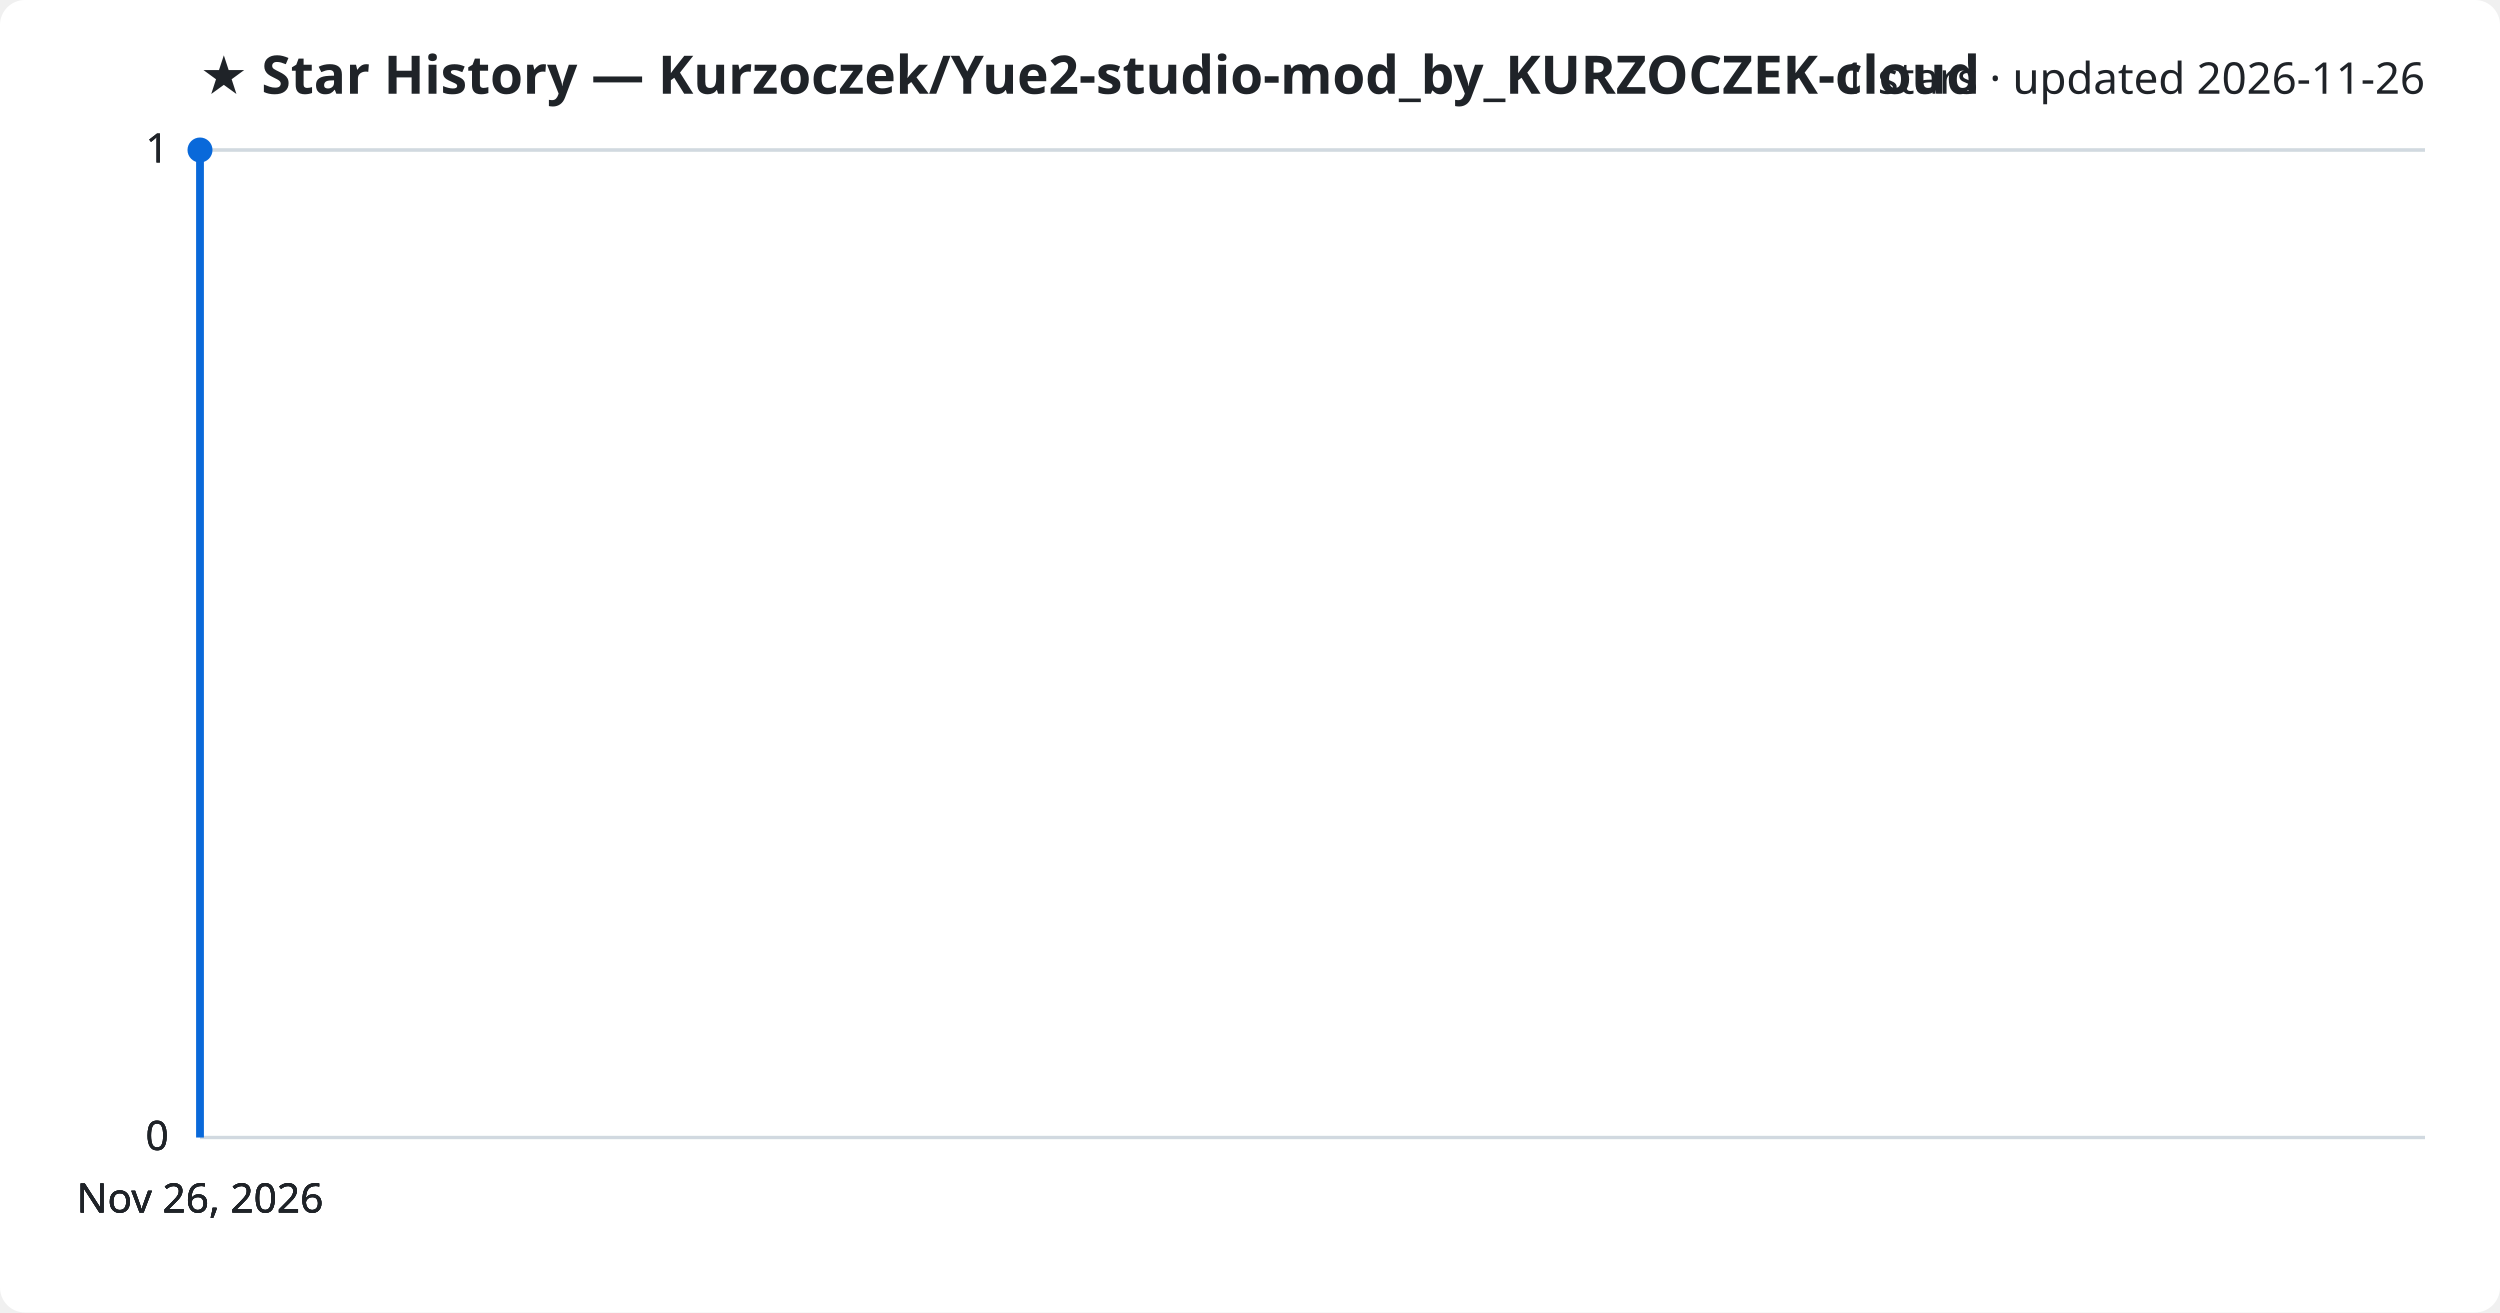
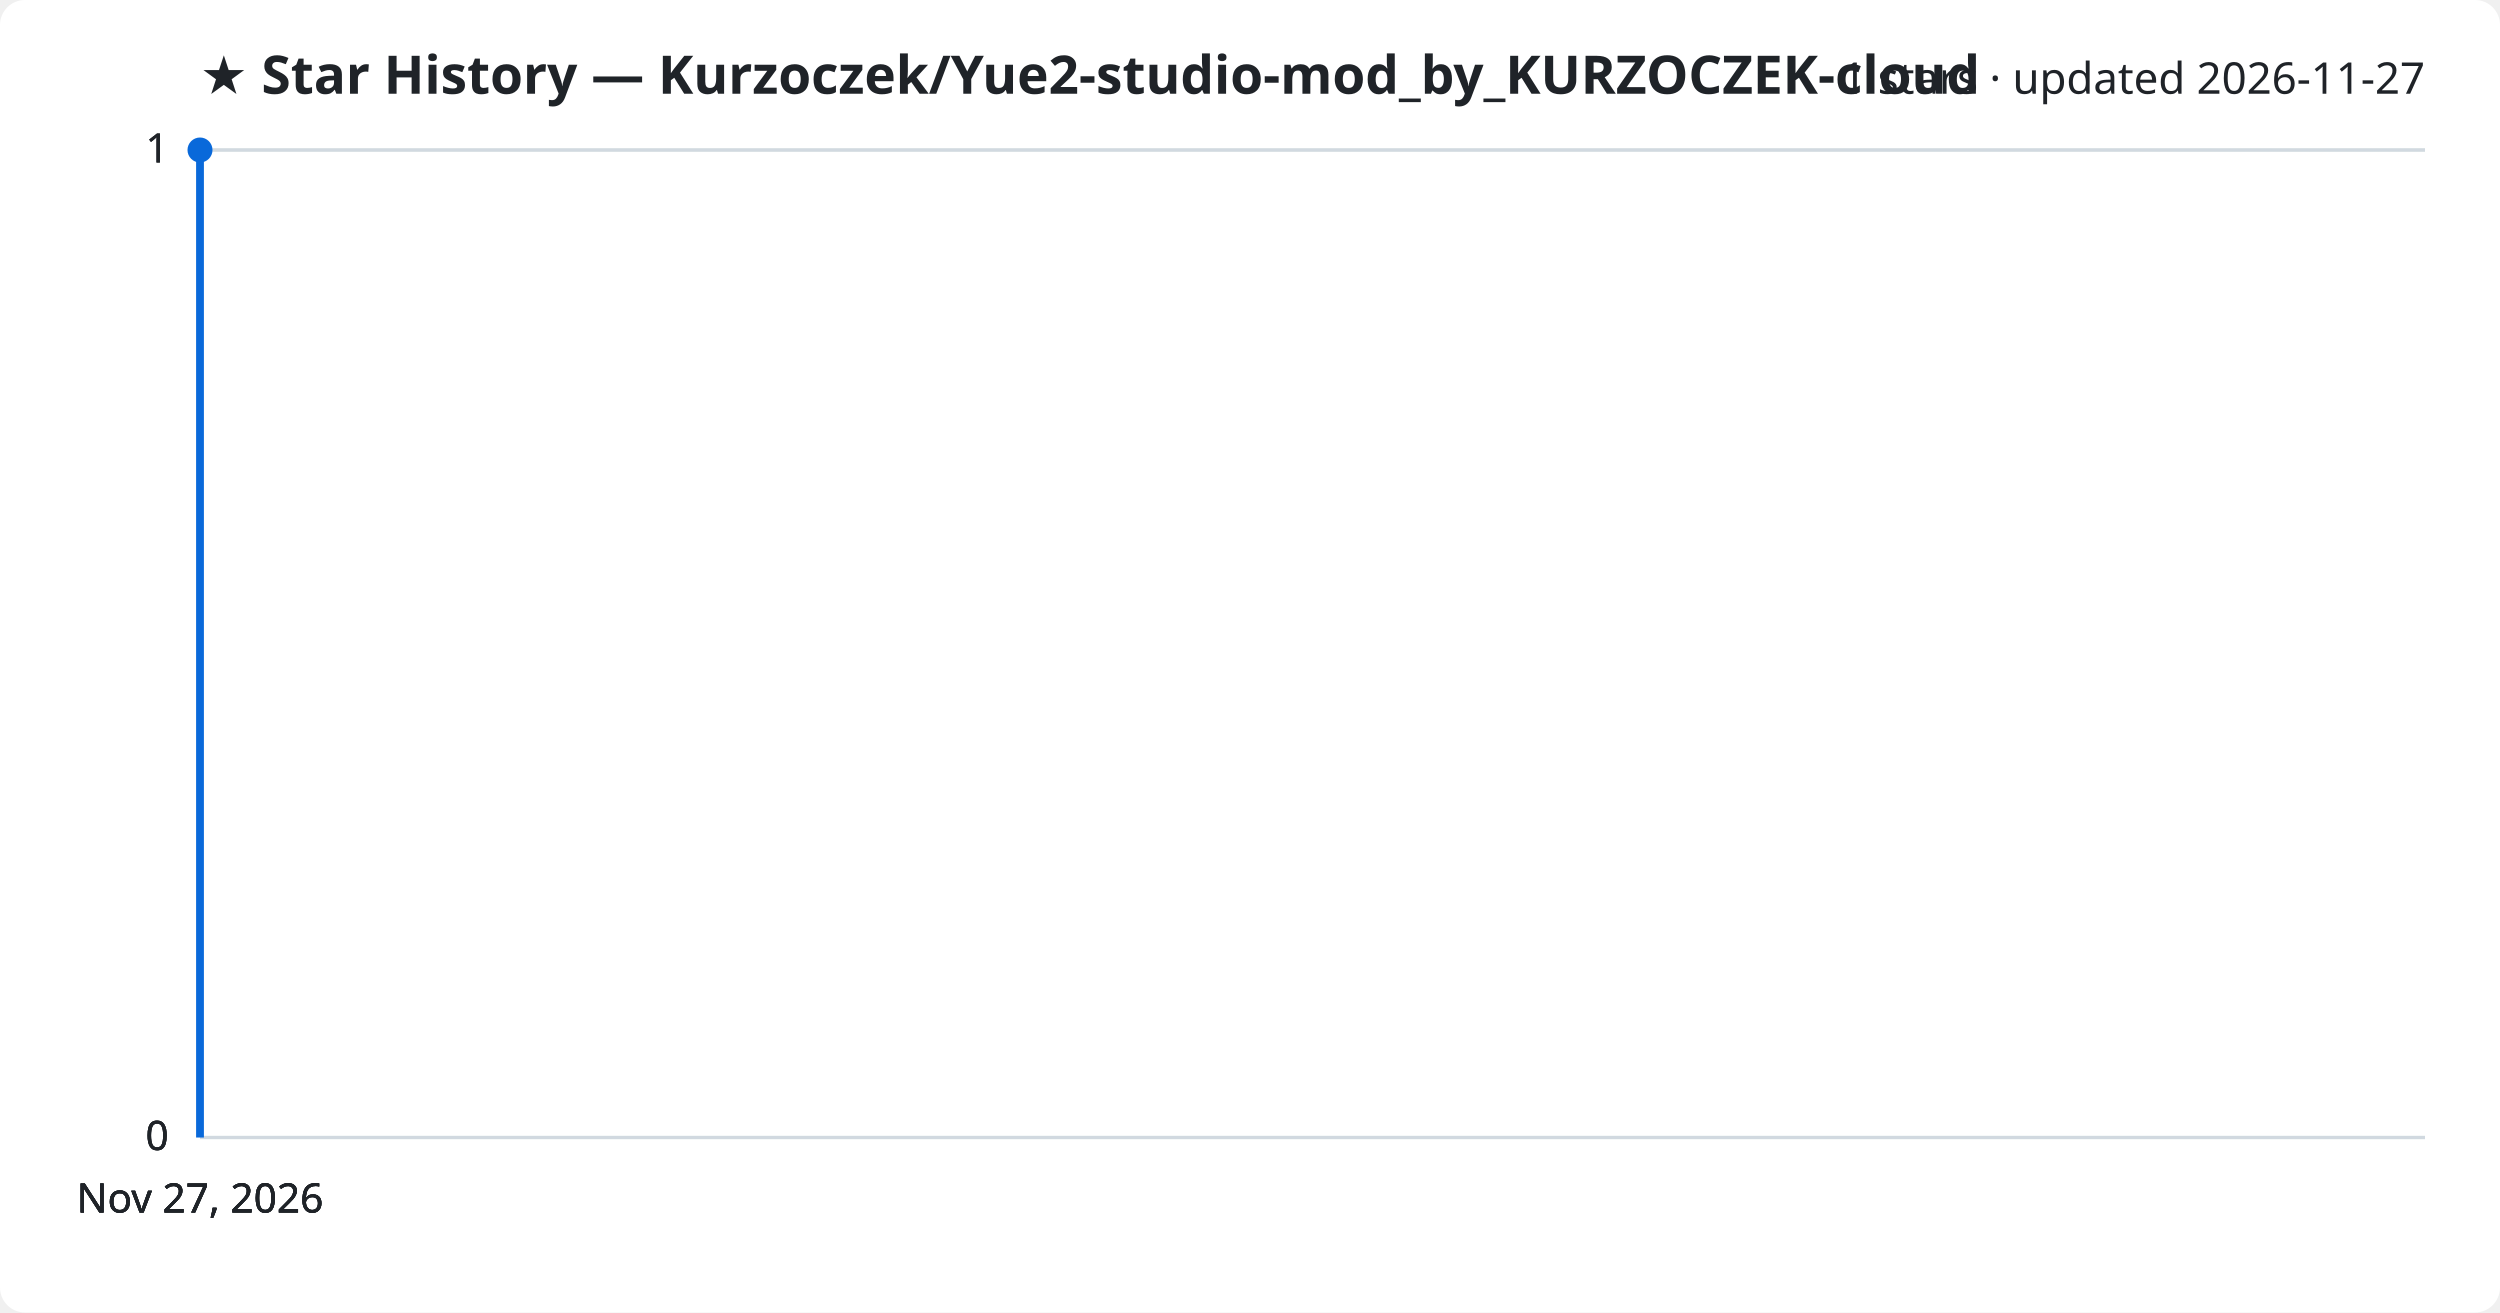
<svg xmlns="http://www.w3.org/2000/svg" viewBox="0 0 800 420" font-family="Segoe UI, sans-serif">
  <rect width="800" height="420" fill="#ffffff" rx="8" />
  <text x="64" y="30" fill="#1f2328" font-size="17" font-weight="700">★ Star History — Kurzoczek/Yue2-studio-mod_by_KURZOCZEK-cloud</text>
-   <text x="776" y="30" fill="#1f2328" font-size="14" text-anchor="end">1 stars · updated 2026-11-26</text>
+   <text x="776" y="30" fill="#1f2328" font-size="14" text-anchor="end">1 stars · updated 2026-11-27</text>
  <line x1="64" y1="364.0" x2="776" y2="364.0" stroke="#d1d9e0" stroke-width="1" />
  <text x="54" y="368.0" fill="#1f2328" font-size="13" text-anchor="end">0</text>
  <line x1="64" y1="364.0" x2="776" y2="364.0" stroke="#d1d9e0" stroke-width="1" />
  <text x="54" y="368.0" fill="#1f2328" font-size="13" text-anchor="end">0</text>
  <line x1="64" y1="364.0" x2="776" y2="364.0" stroke="#d1d9e0" stroke-width="1" />
  <text x="54" y="368.0" fill="#1f2328" font-size="13" text-anchor="end">0</text>
  <line x1="64" y1="48.0" x2="776" y2="48.0" stroke="#d1d9e0" stroke-width="1" />
  <text x="54" y="52.0" fill="#1f2328" font-size="13" text-anchor="end">1</text>
  <line x1="64" y1="48.0" x2="776" y2="48.0" stroke="#d1d9e0" stroke-width="1" />
  <text x="54" y="52.0" fill="#1f2328" font-size="13" text-anchor="end">1</text>
  <path d="M64.0,364.0 L64.0,48.0 L64.0,48.0" fill="none" stroke="#0969da" stroke-width="2.5" stroke-linejoin="round" />
  <circle cx="64.0" cy="48.0" r="4" fill="#0969da" />
-   <text x="64.0" y="388" fill="#1f2328" font-size="13" text-anchor="middle">Nov 26, 2026</text>
-   <text x="64.0" y="388" fill="#1f2328" font-size="13" text-anchor="middle">Nov 26, 2026</text>
-   <text x="64.0" y="388" fill="#1f2328" font-size="13" text-anchor="middle">Nov 26, 2026</text>
-   <text x="64.0" y="388" fill="#1f2328" font-size="13" text-anchor="middle">Nov 26, 2026</text>
+   <text x="64.0" y="388" fill="#1f2328" font-size="13" text-anchor="middle">Nov 27, 2026</text>
+   <text x="64.0" y="388" fill="#1f2328" font-size="13" text-anchor="middle">Nov 27, 2026</text>
+   <text x="64.0" y="388" fill="#1f2328" font-size="13" text-anchor="middle">Nov 27, 2026</text>
+   <text x="64.0" y="388" fill="#1f2328" font-size="13" text-anchor="middle">Nov 27, 2026</text>
</svg>
